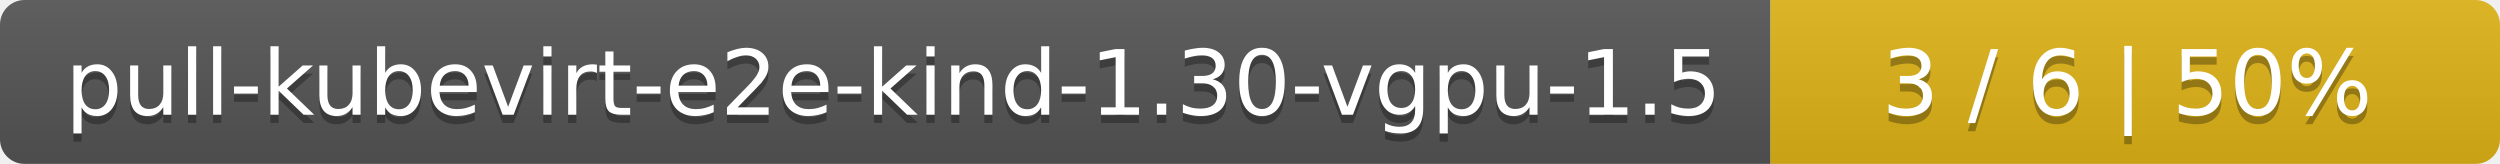
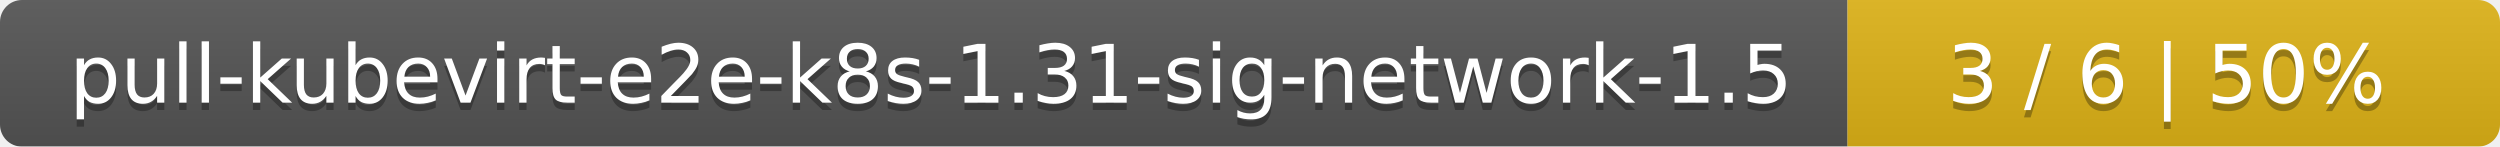
- <svg xmlns="http://www.w3.org/2000/svg" width="305" height="20">
+ <svg xmlns="http://www.w3.org/2000/svg" width="341" height="20">
  <linearGradient id="smooth" x2="0" y2="100%">
    <stop offset="0" stop-color="#bbb" stop-opacity=".1" />
    <stop offset="1" stop-opacity=".1" />
  </linearGradient>
  <mask id="round">
-     <rect width="305" height="20" rx="3" fill="#fff" />
+     <rect width="341" height="20" rx="3" fill="#fff" />
  </mask>
  <g mask="url(#round)">
-     <rect width="216" height="20" fill="#555" />
-     <rect x="216" width="89" height="20" fill="#dfb317" />
-     <rect width="305" height="20" fill="url(#smooth)" />
+     <rect width="252" height="20" fill="#555" />
+     <rect x="252" width="89" height="20" fill="#dfb317" />
+     <rect width="341" height="20" fill="url(#smooth)" />
  </g>
  <g fill="#fff" text-anchor="middle" font-family="DejaVu Sans,Verdana,Geneva,sans-serif" font-size="11">
-     <text x="109" y="15" fill="#010101" fill-opacity=".3">pull-kubevirt-e2e-kind-1.30-vgpu-1.5</text>
-     <text x="109" y="14">pull-kubevirt-e2e-kind-1.30-vgpu-1.5</text>
-     <text x="259.5" y="15" fill="#010101" fill-opacity=".3">3 / 6    |    50%</text>
-     <text x="259.5" y="14">3 / 6    |    50%</text>
+     <text x="127" y="15" fill="#010101" fill-opacity=".3">pull-kubevirt-e2e-k8s-1.31-sig-network-1.5</text>
+     <text x="127" y="14">pull-kubevirt-e2e-k8s-1.31-sig-network-1.5</text>
+     <text x="295.5" y="15" fill="#010101" fill-opacity=".3">3 / 6    |    50%</text>
+     <text x="295.5" y="14">3 / 6    |    50%</text>
  </g>
</svg>
